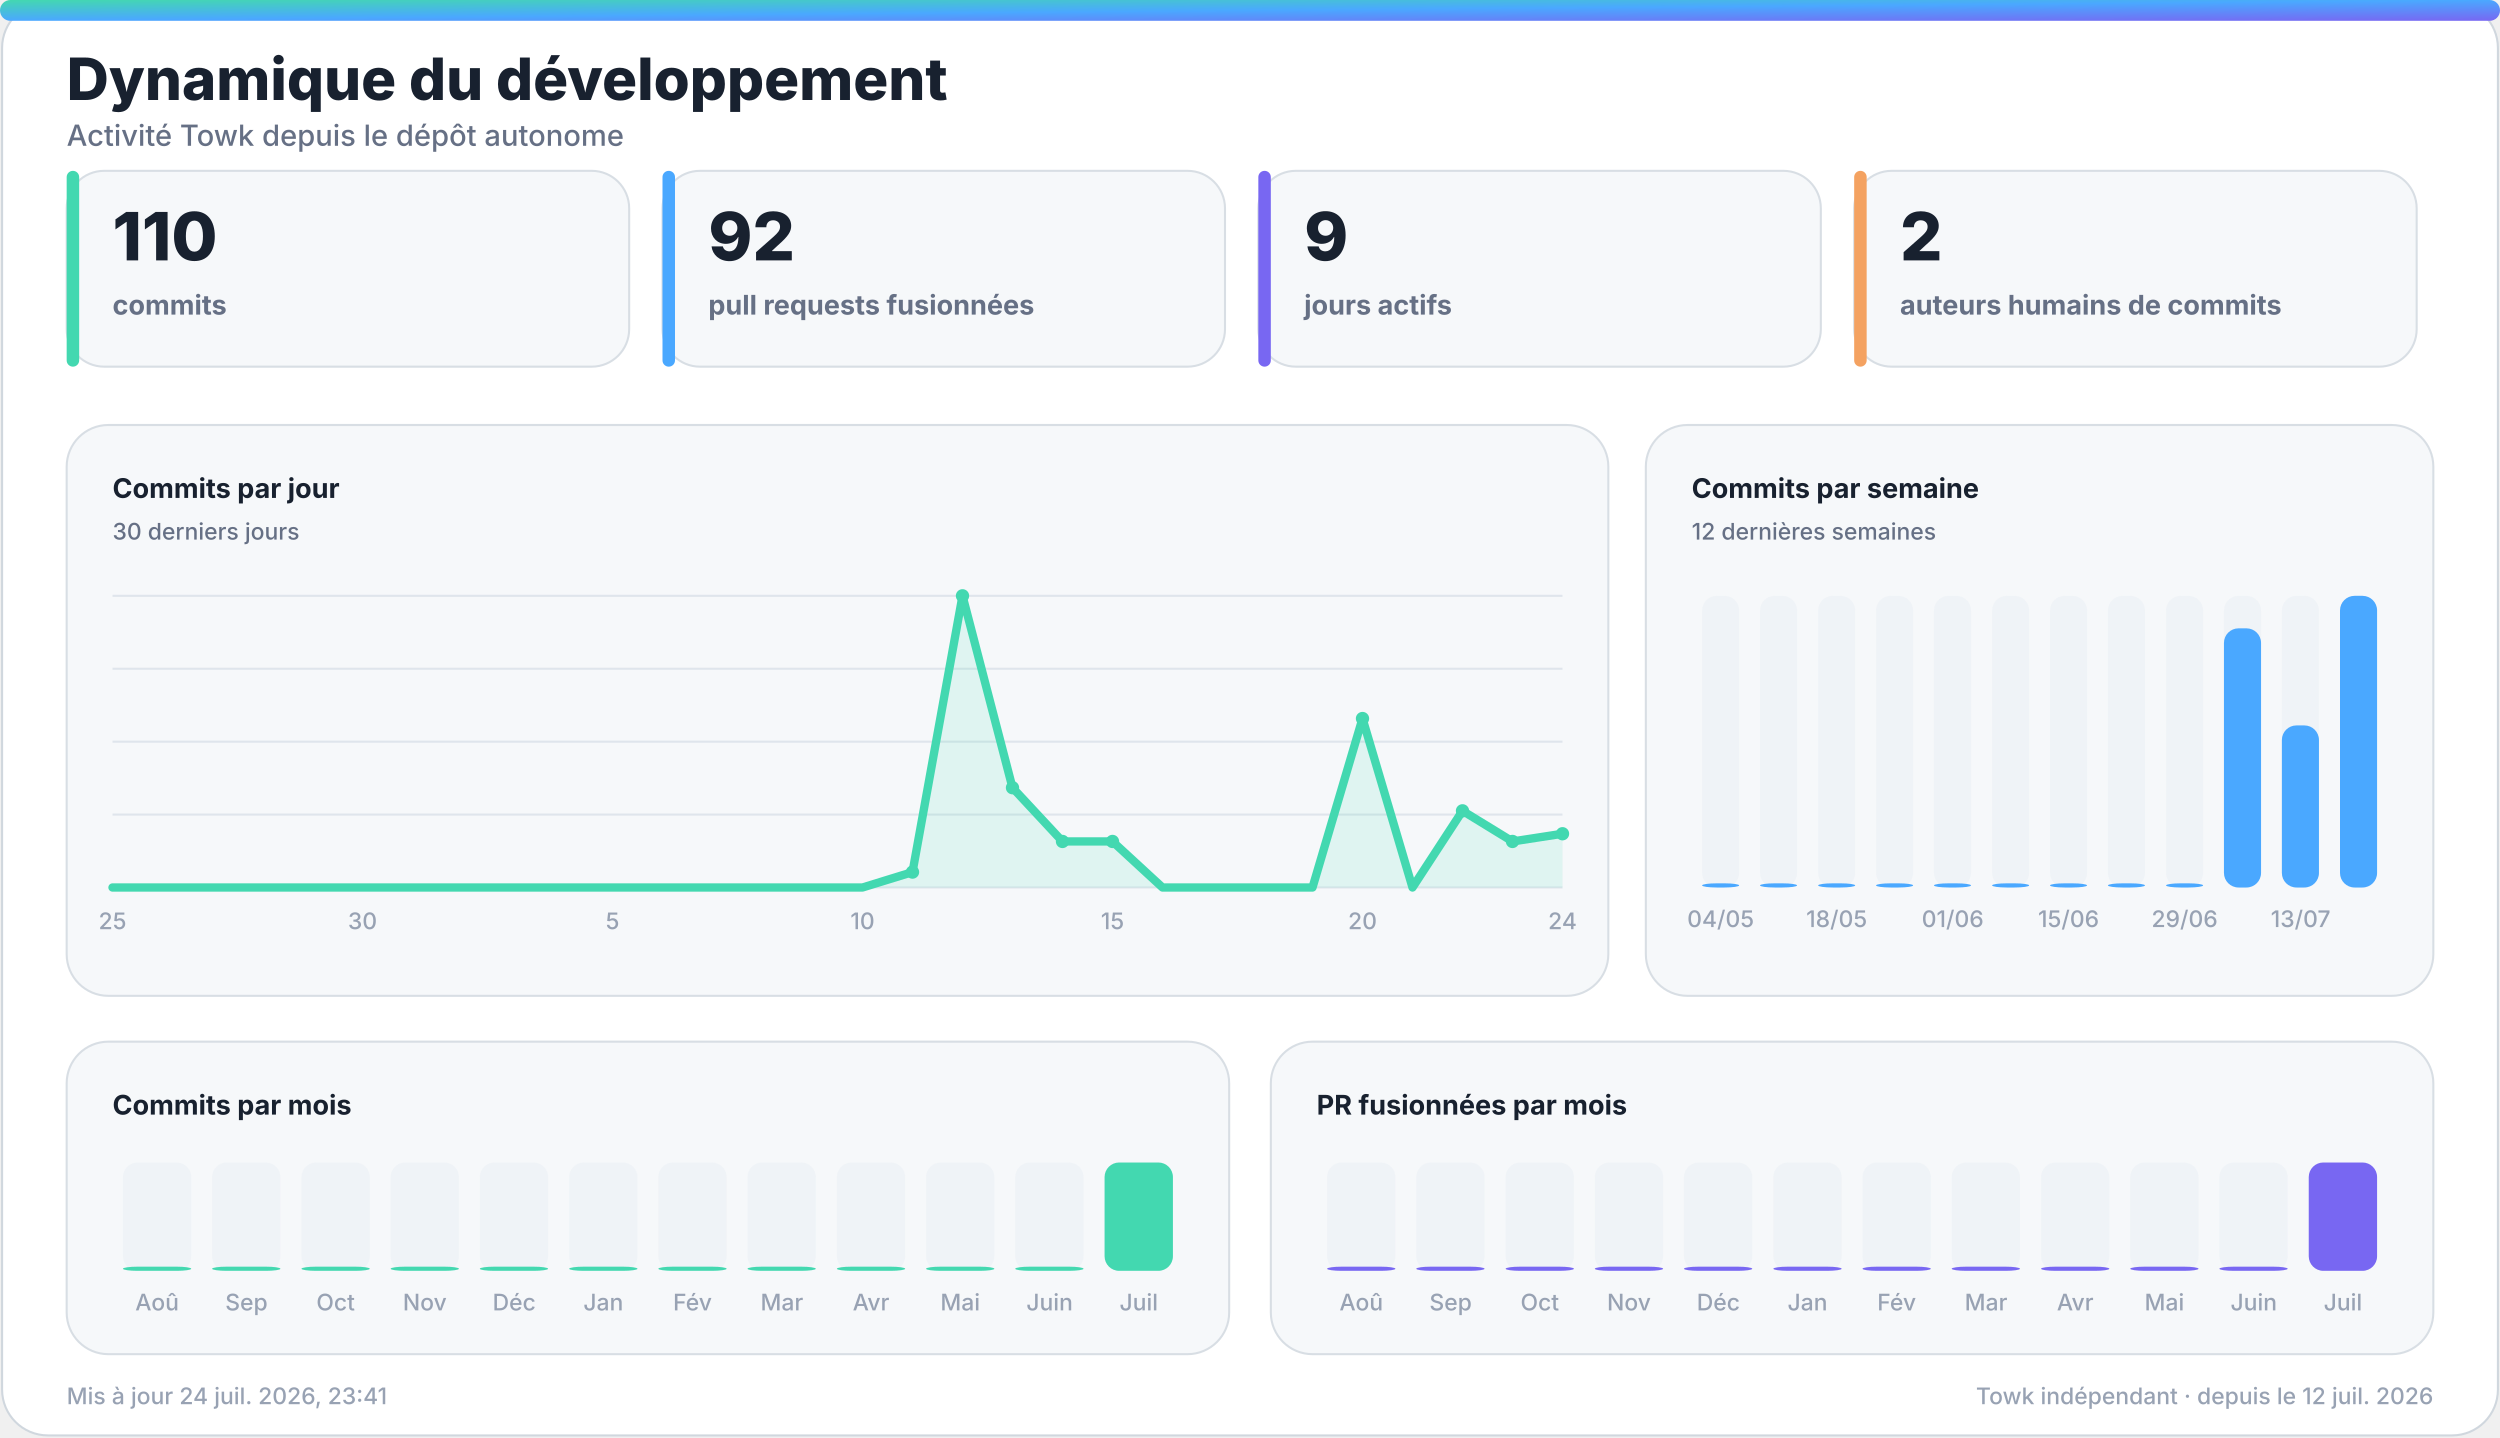
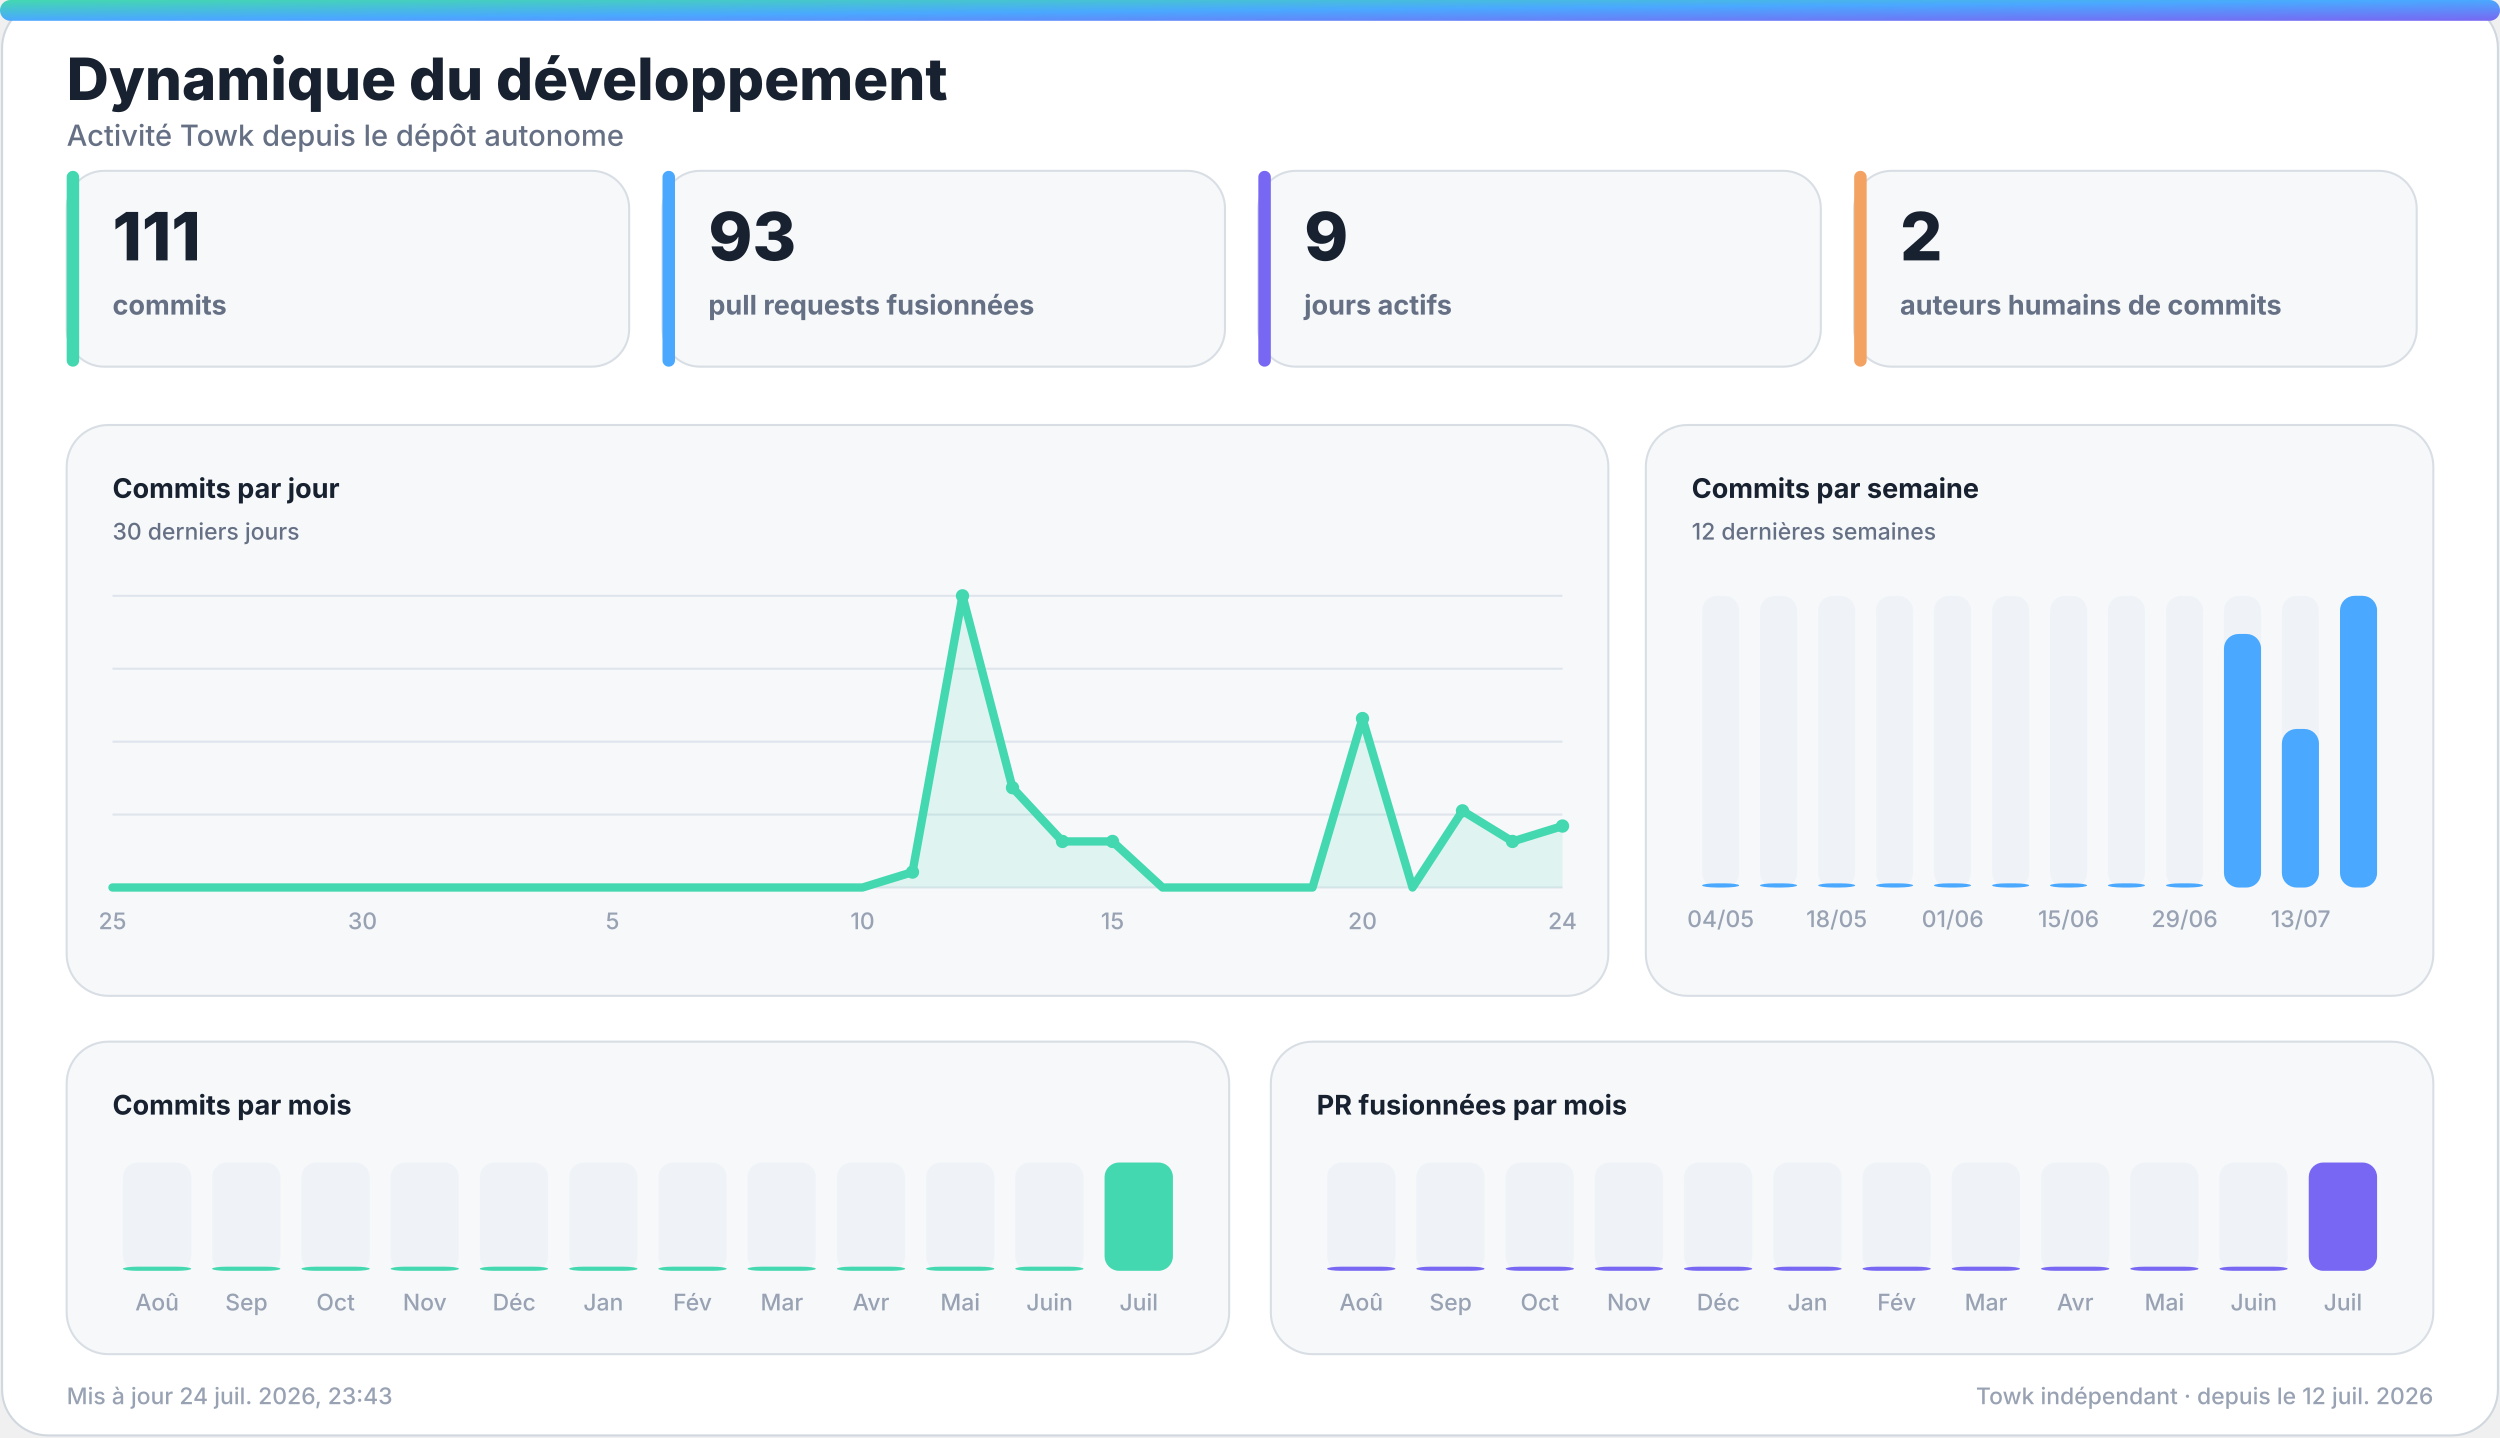
<svg xmlns="http://www.w3.org/2000/svg" width="1200" height="690" viewBox="0 0 1200 690" role="img" aria-labelledby="title desc">
  <defs>
    <linearGradient id="accent" x1="0" y1="0" x2="1" y2="1">
      <stop offset="0%" stop-color="#43d8b0" />
      <stop offset="50%" stop-color="#4aa8ff" />
      <stop offset="100%" stop-color="#7867f2" />
    </linearGradient>
    <linearGradient id="accent-soft" x1="0" y1="0" x2="1" y2="1">
      <stop offset="0%" stop-color="#43d8b0" stop-opacity="0.24" />
      <stop offset="100%" stop-color="#7867f2" stop-opacity="0.18" />
    </linearGradient>
    <filter id="glow" x="-30%" y="-30%" width="160%" height="160%">
      <feGaussianBlur stdDeviation="18" />
    </filter>
  </defs>
  <style>
    .bg { fill: #ffffff; stroke: #d0d7de; }
    .panel { fill: #f6f8fa; stroke: #d8dee4; }
    .panel-strong { fill: #eef7ff; stroke: #b6d8ff; }
    .ink { fill: #18212f; }
    .muted { fill: #667085; }
    .faint { fill: #98a2b3; }
    .grid { stroke: #dfe5ec; }
    .track { fill: #e7edf3; }
    .title { font: 800 28px -apple-system, BlinkMacSystemFont, "Segoe UI", sans-serif; }
    .subtitle { font: 500 14px -apple-system, BlinkMacSystemFont, "Segoe UI", sans-serif; }
    .kpi { font: 800 32px -apple-system, BlinkMacSystemFont, "Segoe UI", sans-serif; }
    .label { font: 650 13px -apple-system, BlinkMacSystemFont, "Segoe UI", sans-serif; }
    .small { font: 500 11px -apple-system, BlinkMacSystemFont, "Segoe UI", sans-serif; }
    .body { font: 600 13px -apple-system, BlinkMacSystemFont, "Segoe UI", sans-serif; }
    .hero-eyebrow { font: 800 14px -apple-system, BlinkMacSystemFont, "Segoe UI", sans-serif; letter-spacing: 2px; }
    .hero-title { font: 850 48px -apple-system, BlinkMacSystemFont, "Segoe UI", sans-serif; }
    .hero-subtitle { font: 550 19px -apple-system, BlinkMacSystemFont, "Segoe UI", sans-serif; }
    .chip { font: 700 12px -apple-system, BlinkMacSystemFont, "Segoe UI", sans-serif; }
    @media (prefers-color-scheme: dark) {
      .bg { fill: #0d1117; stroke: #30363d; }
      .panel { fill: #161b22; stroke: #30363d; }
      .panel-strong { fill: #10263a; stroke: #244d70; }
      .ink { fill: #f0f6fc; }
      .muted { fill: #a7b0bc; }
      .faint { fill: #7d8590; }
      .grid { stroke: #30363d; }
      .track { fill: #27313d; }
    }
  </style>
  <rect class="bg" x="1" y="1" width="1198" height="688" rx="22" />
  <rect x="0" y="0" width="1200" height="10" rx="5" fill="url(#accent)" />
  <text class="title ink" x="32" y="48">Dynamique du développement</text>
  <text class="subtitle muted" x="32" y="70">Activité Towk depuis le dépôt autonome</text>
  <g>
    <rect class="panel" x="32" y="82" width="270" height="94" rx="18" />
    <rect x="32" y="82" width="6" height="94" rx="3" fill="#43d8b0" />
-     <text class="kpi ink" x="54" y="125">110</text>
+     <text class="kpi ink" x="54" y="125">111</text>
    <text class="label muted" x="54" y="151">commits</text>
  </g>
  <g>
    <rect class="panel" x="318" y="82" width="270" height="94" rx="18" />
    <rect x="318" y="82" width="6" height="94" rx="3" fill="#4aa8ff" />
-     <text class="kpi ink" x="340" y="125">92</text>
+     <text class="kpi ink" x="340" y="125">93</text>
    <text class="label muted" x="340" y="151">pull requests fusionnées</text>
  </g>
  <g>
    <rect class="panel" x="604" y="82" width="270" height="94" rx="18" />
    <rect x="604" y="82" width="6" height="94" rx="3" fill="#7867f2" />
    <text class="kpi ink" x="626" y="125">9</text>
    <text class="label muted" x="626" y="151">jours actifs</text>
  </g>
  <g>
    <rect class="panel" x="890" y="82" width="270" height="94" rx="18" />
    <rect x="890" y="82" width="6" height="94" rx="3" fill="#f4a261" />
    <text class="kpi ink" x="912" y="125">2</text>
    <text class="label muted" x="912" y="151">auteurs humains de commits</text>
  </g>
  <g>
    <rect class="panel" x="32" y="204" width="740" height="274" rx="20" />
    <text class="label ink" x="54" y="239">Commits par jour</text>
    <text class="small muted" x="54" y="259">30 derniers jours</text>
    <line class="grid" x1="54" y1="286.0" x2="750" y2="286.0" stroke-width="1" />
    <line class="grid" x1="54" y1="321.0" x2="750" y2="321.0" stroke-width="1" />
    <line class="grid" x1="54" y1="356.0" x2="750" y2="356.0" stroke-width="1" />
    <line class="grid" x1="54" y1="391.0" x2="750" y2="391.0" stroke-width="1" />
    <line class="grid" x1="54" y1="426.0" x2="750" y2="426.0" stroke-width="1" />
-     <polygon points="54,426 54.0,426.0 78.0,426.0 102.0,426.0 126.0,426.0 150.0,426.0 174.0,426.0 198.0,426.0 222.0,426.0 246.0,426.0 270.0,426.0 294.0,426.0 318.0,426.0 342.0,426.0 366.0,426.0 390.0,426.0 414.0,426.0 438.0,418.6 462.0,286.0 486.0,378.1 510.0,403.9 534.0,403.9 558.0,426.0 582.0,426.0 606.0,426.0 630.0,426.0 654.0,344.9 678.0,426.0 702.0,389.2 726.0,403.9 750.0,400.2 750,426" fill="#43d8b0" opacity="0.13" />
-     <polyline points="54.0,426.0 78.0,426.0 102.0,426.0 126.0,426.0 150.0,426.0 174.0,426.0 198.0,426.0 222.0,426.0 246.0,426.0 270.0,426.0 294.0,426.0 318.0,426.0 342.0,426.0 366.0,426.0 390.0,426.0 414.0,426.0 438.0,418.6 462.0,286.0 486.0,378.1 510.0,403.9 534.0,403.9 558.0,426.0 582.0,426.0 606.0,426.0 630.0,426.0 654.0,344.9 678.0,426.0 702.0,389.2 726.0,403.9 750.0,400.2" fill="none" stroke="#43d8b0" stroke-width="4" stroke-linecap="round" stroke-linejoin="round" />
+     <polygon points="54,426 54.0,426.0 78.0,426.0 102.0,426.0 126.0,426.0 150.0,426.0 174.0,426.0 198.0,426.0 222.0,426.0 246.0,426.0 270.0,426.0 294.0,426.0 318.0,426.0 342.0,426.0 366.0,426.0 390.0,426.0 414.0,426.0 438.0,418.6 462.0,286.0 486.0,378.1 510.0,403.9 534.0,403.9 558.0,426.0 582.0,426.0 606.0,426.0 630.0,426.0 654.0,344.9 678.0,426.0 702.0,389.2 726.0,403.9 750.0,396.5 750,426" fill="#43d8b0" opacity="0.13" />
+     <polyline points="54.0,426.0 78.0,426.0 102.0,426.0 126.0,426.0 150.0,426.0 174.0,426.0 198.0,426.0 222.0,426.0 246.0,426.0 270.0,426.0 294.0,426.0 318.0,426.0 342.0,426.0 366.0,426.0 390.0,426.0 414.0,426.0 438.0,418.6 462.0,286.0 486.0,378.1 510.0,403.9 534.0,403.9 558.0,426.0 582.0,426.0 606.0,426.0 630.0,426.0 654.0,344.9 678.0,426.0 702.0,389.2 726.0,403.9 750.0,396.5" fill="none" stroke="#43d8b0" stroke-width="4" stroke-linecap="round" stroke-linejoin="round" />
    <circle cx="438.0" cy="418.6" r="3.2" fill="#43d8b0" />
    <circle cx="462.0" cy="286.0" r="3.2" fill="#43d8b0" />
    <circle cx="486.0" cy="378.1" r="3.2" fill="#43d8b0" />
    <circle cx="510.0" cy="403.9" r="3.2" fill="#43d8b0" />
    <circle cx="534.0" cy="403.9" r="3.2" fill="#43d8b0" />
    <circle cx="654.0" cy="344.9" r="3.2" fill="#43d8b0" />
    <circle cx="702.0" cy="389.2" r="3.2" fill="#43d8b0" />
    <circle cx="726.0" cy="403.9" r="3.2" fill="#43d8b0" />
-     <circle cx="750.0" cy="400.2" r="3.2" fill="#43d8b0" />
+     <circle cx="750.0" cy="396.5" r="3.2" fill="#43d8b0" />
    <text class="small faint" x="54.0" y="446" text-anchor="middle">25</text>
    <text class="small faint" x="174.0" y="446" text-anchor="middle">30</text>
    <text class="small faint" x="294.0" y="446" text-anchor="middle">5</text>
    <text class="small faint" x="414.0" y="446" text-anchor="middle">10</text>
    <text class="small faint" x="534.0" y="446" text-anchor="middle">15</text>
    <text class="small faint" x="654.0" y="446" text-anchor="middle">20</text>
    <text class="small faint" x="750.0" y="446" text-anchor="middle">24</text>
  </g>
  <g>
    <rect class="panel" x="790" y="204" width="378" height="274" rx="20" />
    <text class="label ink" x="812" y="239">Commits par semaine</text>
    <text class="small muted" x="812" y="259">12 dernières semaines</text>
    <g>
      <rect class="track" x="817.0" y="286" width="17.8" height="140" rx="7.0" opacity="0.44" />
      <rect x="817.0" y="424.0" width="17.8" height="2.0" rx="7.0" fill="#4aa8ff" />
      <text class="small faint" x="825.9" y="445" text-anchor="middle">04/05</text>
    </g>
    <g>
      <rect class="track" x="844.8" y="286" width="17.8" height="140" rx="7.0" opacity="0.44" />
      <rect x="844.8" y="424.0" width="17.8" height="2.0" rx="7.0" fill="#4aa8ff" />
    </g>
    <g>
      <rect class="track" x="872.7" y="286" width="17.8" height="140" rx="7.0" opacity="0.44" />
      <rect x="872.7" y="424.0" width="17.8" height="2.0" rx="7.0" fill="#4aa8ff" />
      <text class="small faint" x="881.6" y="445" text-anchor="middle">18/05</text>
    </g>
    <g>
      <rect class="track" x="900.5" y="286" width="17.8" height="140" rx="7.0" opacity="0.44" />
      <rect x="900.5" y="424.0" width="17.8" height="2.0" rx="7.0" fill="#4aa8ff" />
    </g>
    <g>
      <rect class="track" x="928.3" y="286" width="17.8" height="140" rx="7.0" opacity="0.44" />
      <rect x="928.3" y="424.0" width="17.8" height="2.0" rx="7.0" fill="#4aa8ff" />
      <text class="small faint" x="937.3" y="445" text-anchor="middle">01/06</text>
    </g>
    <g>
      <rect class="track" x="956.2" y="286" width="17.8" height="140" rx="7.0" opacity="0.44" />
      <rect x="956.2" y="424.0" width="17.8" height="2.0" rx="7.0" fill="#4aa8ff" />
    </g>
    <g>
      <rect class="track" x="984.0" y="286" width="17.8" height="140" rx="7.0" opacity="0.44" />
      <rect x="984.0" y="424.0" width="17.8" height="2.0" rx="7.0" fill="#4aa8ff" />
      <text class="small faint" x="992.9" y="445" text-anchor="middle">15/06</text>
    </g>
    <g>
      <rect class="track" x="1011.8" y="286" width="17.8" height="140" rx="7.0" opacity="0.44" />
      <rect x="1011.8" y="424.0" width="17.8" height="2.0" rx="7.0" fill="#4aa8ff" />
    </g>
    <g>
      <rect class="track" x="1039.7" y="286" width="17.8" height="140" rx="7.0" opacity="0.44" />
      <rect x="1039.7" y="424.0" width="17.8" height="2.0" rx="7.0" fill="#4aa8ff" />
      <text class="small faint" x="1048.6" y="445" text-anchor="middle">29/06</text>
    </g>
    <g>
      <rect class="track" x="1067.5" y="286" width="17.8" height="140" rx="7.0" opacity="0.44" />
-       <rect x="1067.5" y="301.6" width="17.8" height="124.4" rx="7.0" fill="#4aa8ff" />
+       <rect x="1067.5" y="304.3" width="17.8" height="121.7" rx="7.0" fill="#4aa8ff" />
    </g>
    <g>
      <rect class="track" x="1095.3" y="286" width="17.8" height="140" rx="7.0" opacity="0.44" />
-       <rect x="1095.3" y="348.2" width="17.8" height="77.8" rx="7.0" fill="#4aa8ff" />
+       <rect x="1095.3" y="349.9" width="17.8" height="76.1" rx="7.0" fill="#4aa8ff" />
      <text class="small faint" x="1104.3" y="445" text-anchor="middle">13/07</text>
    </g>
    <g>
      <rect class="track" x="1123.2" y="286" width="17.8" height="140" rx="7.0" opacity="0.44" />
      <rect x="1123.2" y="286.0" width="17.8" height="140.0" rx="7.0" fill="#4aa8ff" />
    </g>
  </g>
  <g>
    <rect class="panel" x="32" y="500" width="558" height="150" rx="20" />
    <text class="label ink" x="54" y="535">Commits par mois</text>
    <g>
      <rect class="track" x="59.0" y="558" width="32.8" height="52" rx="7.0" opacity="0.44" />
      <rect x="59.0" y="608.0" width="32.8" height="2.0" rx="7.0" fill="#43d8b0" />
      <text class="small faint" x="75.4" y="629" text-anchor="middle">Aoû</text>
    </g>
    <g>
      <rect class="track" x="101.8" y="558" width="32.8" height="52" rx="7.0" opacity="0.44" />
      <rect x="101.8" y="608.0" width="32.8" height="2.0" rx="7.0" fill="#43d8b0" />
      <text class="small faint" x="118.3" y="629" text-anchor="middle">Sep</text>
    </g>
    <g>
      <rect class="track" x="144.7" y="558" width="32.8" height="52" rx="7.0" opacity="0.44" />
      <rect x="144.7" y="608.0" width="32.8" height="2.0" rx="7.0" fill="#43d8b0" />
      <text class="small faint" x="161.1" y="629" text-anchor="middle">Oct</text>
    </g>
    <g>
      <rect class="track" x="187.5" y="558" width="32.8" height="52" rx="7.0" opacity="0.44" />
      <rect x="187.5" y="608.0" width="32.8" height="2.0" rx="7.0" fill="#43d8b0" />
      <text class="small faint" x="203.9" y="629" text-anchor="middle">Nov</text>
    </g>
    <g>
      <rect class="track" x="230.3" y="558" width="32.8" height="52" rx="7.0" opacity="0.44" />
      <rect x="230.3" y="608.0" width="32.8" height="2.0" rx="7.0" fill="#43d8b0" />
      <text class="small faint" x="246.8" y="629" text-anchor="middle">Déc</text>
    </g>
    <g>
      <rect class="track" x="273.2" y="558" width="32.8" height="52" rx="7.0" opacity="0.44" />
      <rect x="273.2" y="608.0" width="32.8" height="2.0" rx="7.0" fill="#43d8b0" />
      <text class="small faint" x="289.6" y="629" text-anchor="middle">Jan</text>
    </g>
    <g>
      <rect class="track" x="316.0" y="558" width="32.8" height="52" rx="7.0" opacity="0.44" />
      <rect x="316.0" y="608.0" width="32.8" height="2.0" rx="7.0" fill="#43d8b0" />
      <text class="small faint" x="332.4" y="629" text-anchor="middle">Fév</text>
    </g>
    <g>
      <rect class="track" x="358.8" y="558" width="32.8" height="52" rx="7.0" opacity="0.44" />
      <rect x="358.8" y="608.0" width="32.8" height="2.0" rx="7.0" fill="#43d8b0" />
      <text class="small faint" x="375.3" y="629" text-anchor="middle">Mar</text>
    </g>
    <g>
      <rect class="track" x="401.7" y="558" width="32.8" height="52" rx="7.0" opacity="0.44" />
      <rect x="401.7" y="608.0" width="32.8" height="2.0" rx="7.0" fill="#43d8b0" />
      <text class="small faint" x="418.1" y="629" text-anchor="middle">Avr</text>
    </g>
    <g>
      <rect class="track" x="444.5" y="558" width="32.8" height="52" rx="7.0" opacity="0.44" />
      <rect x="444.5" y="608.0" width="32.8" height="2.0" rx="7.0" fill="#43d8b0" />
      <text class="small faint" x="460.9" y="629" text-anchor="middle">Mai</text>
    </g>
    <g>
      <rect class="track" x="487.3" y="558" width="32.8" height="52" rx="7.0" opacity="0.44" />
      <rect x="487.3" y="608.0" width="32.8" height="2.0" rx="7.0" fill="#43d8b0" />
      <text class="small faint" x="503.8" y="629" text-anchor="middle">Juin</text>
    </g>
    <g>
      <rect class="track" x="530.2" y="558" width="32.8" height="52" rx="7.0" opacity="0.44" />
      <rect x="530.2" y="558.0" width="32.8" height="52.0" rx="7.0" fill="#43d8b0" />
      <text class="small faint" x="546.6" y="629" text-anchor="middle">Juil</text>
    </g>
  </g>
  <g>
    <rect class="panel" x="610" y="500" width="558" height="150" rx="20" />
    <text class="label ink" x="632" y="535">PR fusionnées par mois</text>
    <g>
      <rect class="track" x="637.0" y="558" width="32.8" height="52" rx="7.0" opacity="0.44" />
      <rect x="637.0" y="608.0" width="32.8" height="2.0" rx="7.0" fill="#7867f2" />
      <text class="small faint" x="653.4" y="629" text-anchor="middle">Aoû</text>
    </g>
    <g>
      <rect class="track" x="679.8" y="558" width="32.8" height="52" rx="7.0" opacity="0.44" />
      <rect x="679.8" y="608.0" width="32.8" height="2.0" rx="7.0" fill="#7867f2" />
      <text class="small faint" x="696.3" y="629" text-anchor="middle">Sep</text>
    </g>
    <g>
      <rect class="track" x="722.7" y="558" width="32.8" height="52" rx="7.0" opacity="0.44" />
      <rect x="722.7" y="608.0" width="32.8" height="2.0" rx="7.0" fill="#7867f2" />
      <text class="small faint" x="739.1" y="629" text-anchor="middle">Oct</text>
    </g>
    <g>
      <rect class="track" x="765.5" y="558" width="32.8" height="52" rx="7.0" opacity="0.44" />
      <rect x="765.5" y="608.0" width="32.8" height="2.0" rx="7.0" fill="#7867f2" />
      <text class="small faint" x="781.9" y="629" text-anchor="middle">Nov</text>
    </g>
    <g>
      <rect class="track" x="808.3" y="558" width="32.8" height="52" rx="7.0" opacity="0.44" />
      <rect x="808.3" y="608.0" width="32.8" height="2.0" rx="7.0" fill="#7867f2" />
      <text class="small faint" x="824.8" y="629" text-anchor="middle">Déc</text>
    </g>
    <g>
      <rect class="track" x="851.2" y="558" width="32.8" height="52" rx="7.0" opacity="0.44" />
      <rect x="851.2" y="608.0" width="32.8" height="2.0" rx="7.0" fill="#7867f2" />
      <text class="small faint" x="867.6" y="629" text-anchor="middle">Jan</text>
    </g>
    <g>
      <rect class="track" x="894.0" y="558" width="32.8" height="52" rx="7.0" opacity="0.44" />
      <rect x="894.0" y="608.0" width="32.8" height="2.0" rx="7.0" fill="#7867f2" />
      <text class="small faint" x="910.4" y="629" text-anchor="middle">Fév</text>
    </g>
    <g>
      <rect class="track" x="936.8" y="558" width="32.8" height="52" rx="7.0" opacity="0.44" />
      <rect x="936.8" y="608.0" width="32.8" height="2.0" rx="7.0" fill="#7867f2" />
      <text class="small faint" x="953.3" y="629" text-anchor="middle">Mar</text>
    </g>
    <g>
      <rect class="track" x="979.7" y="558" width="32.8" height="52" rx="7.0" opacity="0.44" />
      <rect x="979.7" y="608.0" width="32.8" height="2.0" rx="7.0" fill="#7867f2" />
      <text class="small faint" x="996.1" y="629" text-anchor="middle">Avr</text>
    </g>
    <g>
      <rect class="track" x="1022.5" y="558" width="32.8" height="52" rx="7.0" opacity="0.44" />
      <rect x="1022.5" y="608.0" width="32.8" height="2.0" rx="7.0" fill="#7867f2" />
      <text class="small faint" x="1038.9" y="629" text-anchor="middle">Mai</text>
    </g>
    <g>
      <rect class="track" x="1065.3" y="558" width="32.8" height="52" rx="7.0" opacity="0.44" />
      <rect x="1065.3" y="608.0" width="32.8" height="2.0" rx="7.0" fill="#7867f2" />
      <text class="small faint" x="1081.8" y="629" text-anchor="middle">Juin</text>
    </g>
    <g>
      <rect class="track" x="1108.2" y="558" width="32.8" height="52" rx="7.0" opacity="0.44" />
      <rect x="1108.2" y="558.0" width="32.8" height="52.0" rx="7.0" fill="#7867f2" />
      <text class="small faint" x="1124.6" y="629" text-anchor="middle">Juil</text>
    </g>
  </g>
-   <text class="small faint" x="32" y="674">Mis à jour 24 juil. 2026, 23:41</text>
+   <text class="small faint" x="32" y="674">Mis à jour 24 juil. 2026, 23:43</text>
  <text class="small faint" x="1168" y="674" text-anchor="end">Towk indépendant · depuis le 12 juil. 2026</text>
</svg>
